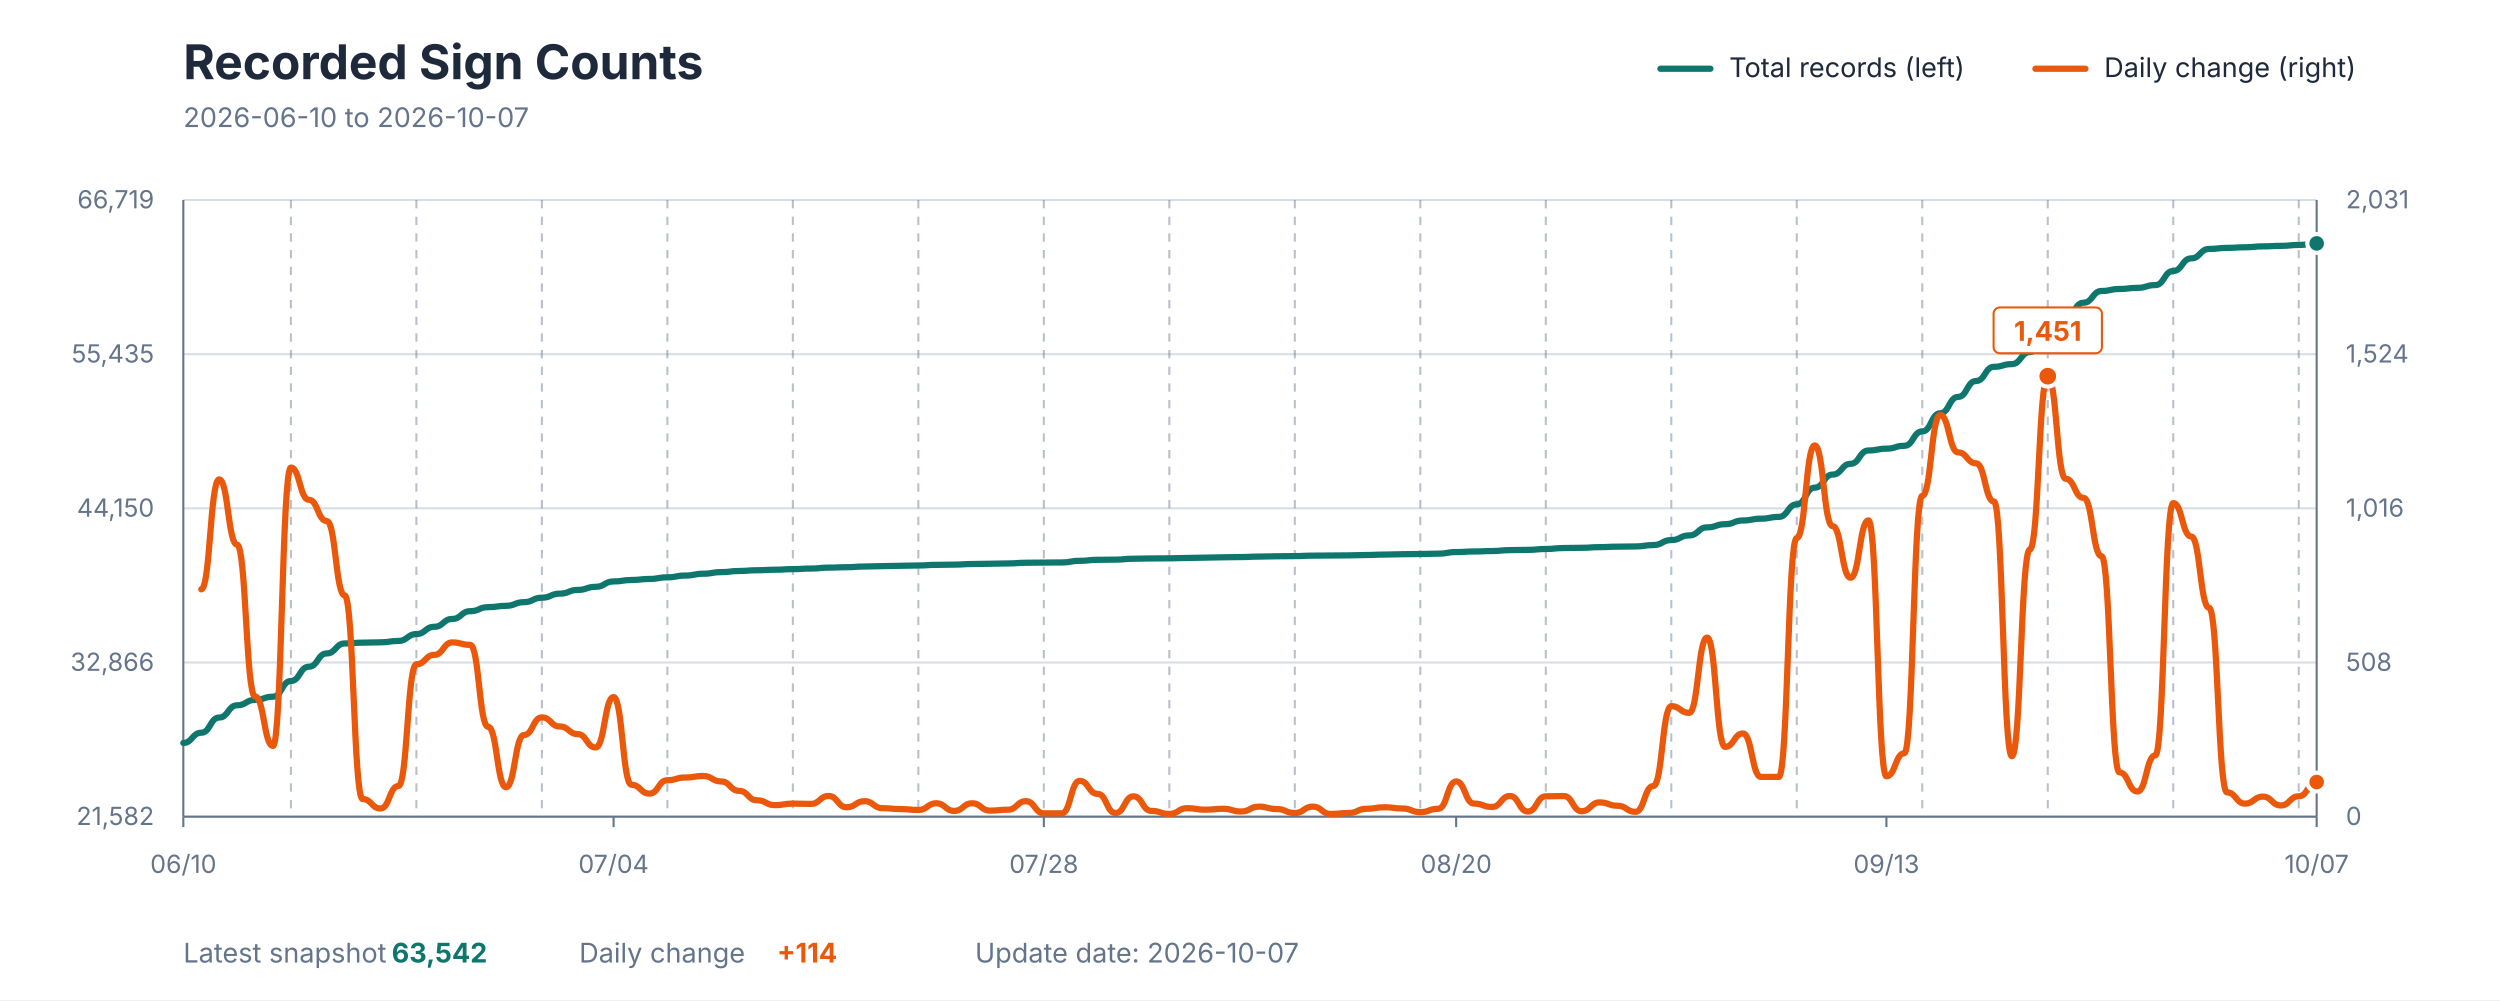
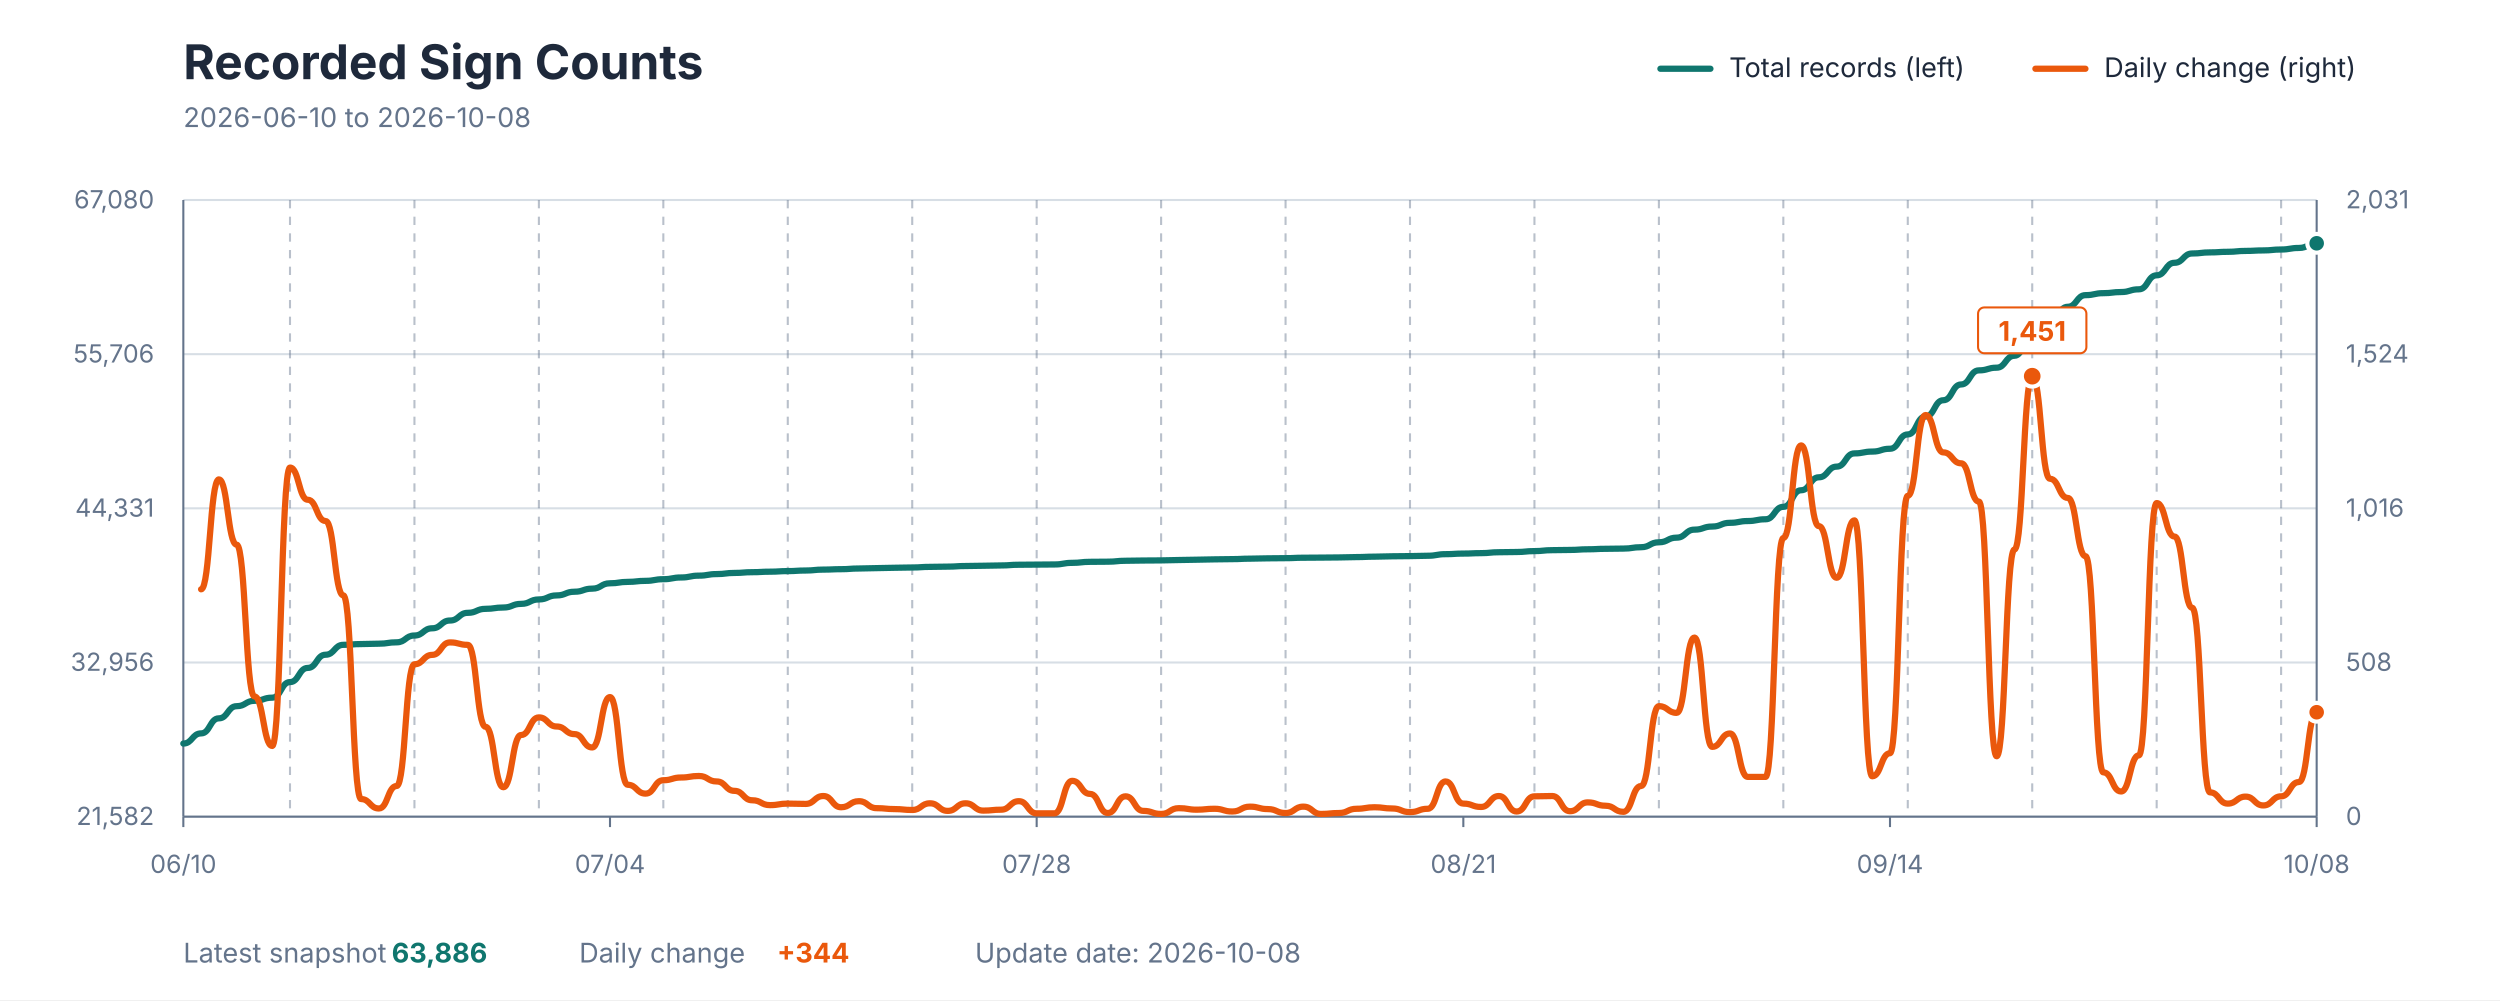
<svg xmlns="http://www.w3.org/2000/svg" viewBox="0 0 1200 480" role="img" aria-labelledby="title description">
  <style>
    text { font-family: -apple-system, BlinkMacSystemFont, "Segoe UI", sans-serif; }
    .title { fill: #1E293B; font-size: 23px; font-weight: 700; }
    .subtitle { fill: #64748B; font-size: 13px; }
    .axis-label { fill: #64748B; font-size: 12px; }
    .grid { stroke: #D7DEE5; stroke-width: 1; }
    .week { stroke: #64748B; stroke-width: 1; stroke-dasharray: 4 4; opacity: 0.45; }
    .axis { stroke: #64748B; stroke-width: 1; }
    .legend { fill: #1E293B; font-size: 13px; }
    .value { font-size: 13px; font-weight: 700; }
  </style>
  <rect width="1200" height="480" fill="#FFFFFF" />
  <text x="88" y="38" class="title">Recorded Sign Counts</text>
-   <text x="88" y="61" class="subtitle">2026-06-10 to 2026-10-07</text>
+   <text x="88" y="61" class="subtitle">2026-06-10 to 2026-10-08</text>
  <line x1="797" y1="33" x2="821" y2="33" stroke="#0F766E" stroke-width="3" stroke-linecap="round" />
  <text x="830" y="37" class="legend">Total records (left)</text>
  <line x1="977" y1="33" x2="1001" y2="33" stroke="#EA580C" stroke-width="3" stroke-linecap="round" />
  <text x="1010" y="37" class="legend">Daily change (right)</text>
  <line x1="88" y1="392" x2="1112" y2="392" class="grid" />
  <line x1="88" y1="318" x2="1112" y2="318" class="grid" />
  <line x1="88" y1="244" x2="1112" y2="244" class="grid" />
  <line x1="88" y1="170" x2="1112" y2="170" class="grid" />
  <line x1="88" y1="96" x2="1112" y2="96" class="grid" />
-   <line x1="139.63" y1="96" x2="139.63" y2="392" class="week" />
-   <line x1="199.866" y1="96" x2="199.866" y2="392" class="week" />
-   <line x1="260.101" y1="96" x2="260.101" y2="392" class="week" />
-   <line x1="320.336" y1="96" x2="320.336" y2="392" class="week" />
-   <line x1="380.571" y1="96" x2="380.571" y2="392" class="week" />
-   <line x1="440.807" y1="96" x2="440.807" y2="392" class="week" />
-   <line x1="501.042" y1="96" x2="501.042" y2="392" class="week" />
-   <line x1="561.277" y1="96" x2="561.277" y2="392" class="week" />
-   <line x1="621.513" y1="96" x2="621.513" y2="392" class="week" />
-   <line x1="681.748" y1="96" x2="681.748" y2="392" class="week" />
-   <line x1="741.983" y1="96" x2="741.983" y2="392" class="week" />
-   <line x1="802.218" y1="96" x2="802.218" y2="392" class="week" />
-   <line x1="862.454" y1="96" x2="862.454" y2="392" class="week" />
-   <line x1="922.689" y1="96" x2="922.689" y2="392" class="week" />
-   <line x1="982.924" y1="96" x2="982.924" y2="392" class="week" />
-   <line x1="1043.16" y1="96" x2="1043.16" y2="392" class="week" />
-   <line x1="1103.395" y1="96" x2="1103.395" y2="392" class="week" />
+   <line x1="139.2" y1="96" x2="139.2" y2="392" class="week" />
+   <line x1="198.933" y1="96" x2="198.933" y2="392" class="week" />
+   <line x1="258.667" y1="96" x2="258.667" y2="392" class="week" />
+   <line x1="318.4" y1="96" x2="318.4" y2="392" class="week" />
+   <line x1="378.133" y1="96" x2="378.133" y2="392" class="week" />
+   <line x1="437.867" y1="96" x2="437.867" y2="392" class="week" />
+   <line x1="497.6" y1="96" x2="497.6" y2="392" class="week" />
+   <line x1="557.333" y1="96" x2="557.333" y2="392" class="week" />
+   <line x1="617.067" y1="96" x2="617.067" y2="392" class="week" />
+   <line x1="676.8" y1="96" x2="676.8" y2="392" class="week" />
+   <line x1="736.533" y1="96" x2="736.533" y2="392" class="week" />
+   <line x1="796.267" y1="96" x2="796.267" y2="392" class="week" />
+   <line x1="856" y1="96" x2="856" y2="392" class="week" />
+   <line x1="915.733" y1="96" x2="915.733" y2="392" class="week" />
+   <line x1="975.467" y1="96" x2="975.467" y2="392" class="week" />
+   <line x1="1035.2" y1="96" x2="1035.2" y2="392" class="week" />
+   <line x1="1094.933" y1="96" x2="1094.933" y2="392" class="week" />
  <line x1="88" y1="96" x2="88" y2="392" class="axis" />
  <line x1="1112" y1="96" x2="1112" y2="392" class="axis" />
  <line x1="88" y1="392" x2="1112" y2="392" class="axis" />
  <text x="74" y="396" text-anchor="end" class="axis-label">21,582</text>
-   <text x="74" y="322" text-anchor="end" class="axis-label">32,866</text>
-   <text x="74" y="248" text-anchor="end" class="axis-label">44,150</text>
-   <text x="74" y="174" text-anchor="end" class="axis-label">55,435</text>
-   <text x="74" y="100" text-anchor="end" class="axis-label">66,719</text>
+   <text x="74" y="322" text-anchor="end" class="axis-label">32,956</text>
+   <text x="74" y="248" text-anchor="end" class="axis-label">44,331</text>
+   <text x="74" y="174" text-anchor="end" class="axis-label">55,706</text>
+   <text x="74" y="100" text-anchor="end" class="axis-label">67,080</text>
  <text x="1126" y="396" text-anchor="start" class="axis-label">0</text>
  <text x="1126" y="322" text-anchor="start" class="axis-label">508</text>
  <text x="1126" y="248" text-anchor="start" class="axis-label">1,016</text>
  <text x="1126" y="174" text-anchor="start" class="axis-label">1,524</text>
  <text x="1126" y="100" text-anchor="start" class="axis-label">2,031</text>
  <line x1="88" y1="392" x2="88" y2="397" class="axis" />
  <text x="88" y="419" text-anchor="middle" class="axis-label">06/10</text>
-   <line x1="294.521" y1="392" x2="294.521" y2="397" class="axis" />
-   <text x="294.521" y="419" text-anchor="middle" class="axis-label">07/04</text>
-   <line x1="501.042" y1="392" x2="501.042" y2="397" class="axis" />
-   <text x="501.042" y="419" text-anchor="middle" class="axis-label">07/28</text>
-   <line x1="698.958" y1="392" x2="698.958" y2="397" class="axis" />
-   <text x="698.958" y="419" text-anchor="middle" class="axis-label">08/20</text>
-   <line x1="905.479" y1="392" x2="905.479" y2="397" class="axis" />
-   <text x="905.479" y="419" text-anchor="middle" class="axis-label">09/13</text>
+   <line x1="292.8" y1="392" x2="292.8" y2="397" class="axis" />
+   <text x="292.8" y="419" text-anchor="middle" class="axis-label">07/04</text>
+   <line x1="497.6" y1="392" x2="497.6" y2="397" class="axis" />
+   <text x="497.6" y="419" text-anchor="middle" class="axis-label">07/28</text>
+   <line x1="702.4" y1="392" x2="702.4" y2="397" class="axis" />
+   <text x="702.4" y="419" text-anchor="middle" class="axis-label">08/21</text>
+   <line x1="907.2" y1="392" x2="907.2" y2="397" class="axis" />
+   <text x="907.2" y="419" text-anchor="middle" class="axis-label">09/14</text>
  <line x1="1112" y1="392" x2="1112" y2="397" class="axis" />
-   <text x="1112" y="419" text-anchor="middle" class="axis-label">10/07</text>
-   <path d="M 88.00 356.62 C 92.30 356.62, 92.30 351.71, 96.61 351.71 C 100.91 351.71, 100.91 344.42, 105.21 344.42 C 109.51 344.42, 109.51 338.55, 113.82 338.55 C 118.12 338.55, 118.12 335.95, 122.42 335.95 C 126.72 335.95, 126.72 334.42, 131.03 334.42 C 135.33 334.42, 135.33 326.88, 139.63 326.88 C 143.93 326.88, 143.93 320.03, 148.24 320.03 C 152.54 320.03, 152.54 313.65, 156.84 313.65 C 161.14 313.65, 161.14 308.86, 165.45 308.86 C 169.75 308.86, 169.75 308.48, 174.05 308.48 C 178.35 308.48, 178.35 308.31, 182.66 308.31 C 186.96 308.31, 186.96 307.65, 191.26 307.65 C 195.56 307.65, 195.56 304.35, 199.87 304.35 C 204.17 304.35, 204.17 300.86, 208.47 300.86 C 212.77 300.86, 212.77 297.09, 217.08 297.09 C 221.38 297.09, 221.38 293.38, 225.68 293.38 C 229.98 293.38, 229.98 291.44, 234.29 291.44 C 238.59 291.44, 238.59 290.80, 242.89 290.80 C 247.19 290.80, 247.19 289.04, 251.50 289.04 C 255.80 289.04, 255.80 286.90, 260.10 286.90 C 264.40 286.90, 264.40 284.95, 268.71 284.95 C 273.01 284.95, 273.01 283.17, 277.31 283.17 C 281.61 283.17, 281.61 281.67, 285.92 281.67 C 290.22 281.67, 290.22 279.09, 294.52 279.09 C 298.82 279.09, 298.82 278.40, 303.13 278.40 C 307.43 278.40, 307.43 277.90, 311.73 277.90 C 316.03 277.90, 316.03 277.11, 320.34 277.11 C 324.64 277.11, 324.64 276.27, 328.94 276.27 C 333.24 276.27, 333.24 275.39, 337.55 275.39 C 341.85 275.39, 341.85 274.63, 346.15 274.63 C 350.45 274.63, 350.45 274.07, 354.76 274.07 C 359.06 274.07, 359.06 273.72, 363.36 273.72 C 367.66 273.72, 367.66 273.47, 371.97 273.47 C 376.27 273.47, 376.27 273.18, 380.57 273.18 C 384.87 273.18, 384.87 272.91, 389.18 272.91 C 393.48 272.91, 393.48 272.46, 397.78 272.46 C 402.08 272.46, 402.08 272.26, 406.39 272.26 C 410.69 272.26, 410.69 271.93, 414.99 271.93 C 419.29 271.93, 419.29 271.74, 423.60 271.74 C 427.90 271.74, 427.90 271.58, 432.20 271.58 C 436.50 271.58, 436.50 271.43, 440.81 271.43 C 445.11 271.43, 445.11 271.14, 449.41 271.14 C 453.71 271.14, 453.71 271.02, 458.02 271.02 C 462.32 271.02, 462.32 270.73, 466.62 270.73 C 470.92 270.73, 470.92 270.60, 475.23 270.60 C 479.53 270.60, 479.53 270.45, 483.83 270.45 C 488.13 270.45, 488.13 270.12, 492.44 270.12 C 496.74 270.12, 496.74 270.04, 501.04 270.04 C 505.34 270.04, 505.34 269.97, 509.65 269.97 C 513.95 269.97, 513.95 269.20, 518.25 269.20 C 522.55 269.20, 522.55 268.71, 526.86 268.71 C 531.16 268.71, 531.16 268.63, 535.46 268.63 C 539.76 268.63, 539.76 268.19, 544.07 268.19 C 548.37 268.19, 548.37 268.06, 552.67 268.06 C 556.97 268.06, 556.97 268.00, 561.28 268.00 C 565.58 268.00, 565.58 267.82, 569.88 267.82 C 574.18 267.82, 574.18 267.67, 578.49 267.67 C 582.79 267.67, 582.79 267.50, 587.09 267.50 C 591.39 267.50, 591.39 267.39, 595.70 267.39 C 600.00 267.39, 600.00 267.17, 604.30 267.17 C 608.61 267.17, 608.61 267.01, 612.91 267.01 C 617.21 267.01, 617.21 266.93, 621.51 266.93 C 625.82 266.93, 625.82 266.71, 630.12 266.71 C 634.42 266.71, 634.42 266.65, 638.72 266.65 C 643.03 266.65, 643.03 266.57, 647.33 266.57 C 651.63 266.57, 651.63 266.40, 655.93 266.40 C 660.24 266.40, 660.24 266.20, 664.54 266.20 C 668.84 266.20, 668.84 266.02, 673.14 266.02 C 677.45 266.02, 677.45 265.92, 681.75 265.92 C 686.05 265.92, 686.05 265.75, 690.35 265.75 C 694.66 265.75, 694.66 264.99, 698.96 264.99 C 703.26 264.99, 703.26 264.71, 707.56 264.71 C 711.87 264.71, 711.87 264.50, 716.17 264.50 C 720.47 264.50, 720.47 264.06, 724.77 264.06 C 729.08 264.06, 729.08 263.94, 733.38 263.94 C 737.68 263.94, 737.68 263.51, 741.98 263.51 C 746.29 263.51, 746.29 263.06, 750.59 263.06 C 754.89 263.06, 754.89 262.94, 759.19 262.94 C 763.50 262.94, 763.50 262.63, 767.80 262.63 C 772.10 262.63, 772.10 262.40, 776.40 262.40 C 780.71 262.40, 780.71 262.29, 785.01 262.29 C 789.31 262.29, 789.31 261.63, 793.61 261.63 C 797.92 261.63, 797.92 259.24, 802.22 259.24 C 806.52 259.24, 806.52 257.00, 810.82 257.00 C 815.13 257.00, 815.13 253.13, 819.43 253.13 C 823.73 253.13, 823.73 251.62, 828.03 251.62 C 832.34 251.62, 832.34 249.83, 836.64 249.83 C 840.94 249.83, 840.94 248.97, 845.24 248.97 C 849.55 248.97, 849.55 248.11, 853.85 248.11 C 858.15 248.11, 858.15 242.09, 862.45 242.09 C 866.76 242.09, 866.76 234.07, 871.06 234.07 C 875.36 234.07, 875.36 227.79, 879.66 227.79 C 883.97 227.79, 883.97 222.63, 888.27 222.63 C 892.57 222.63, 892.57 216.23, 896.87 216.23 C 901.18 216.23, 901.18 215.36, 905.48 215.36 C 909.78 215.36, 909.78 213.99, 914.08 213.99 C 918.39 213.99, 918.39 207.06, 922.69 207.06 C 926.99 207.06, 926.99 198.38, 931.29 198.38 C 935.60 198.38, 935.60 190.51, 939.90 190.51 C 944.20 190.51, 944.20 182.88, 948.50 182.88 C 952.81 182.88, 952.81 176.07, 957.11 176.07 C 961.41 176.07, 961.41 174.77, 965.71 174.77 C 970.02 174.77, 970.02 168.99, 974.32 168.99 C 978.62 168.99, 978.62 159.48, 982.92 159.48 C 987.23 159.48, 987.23 152.18, 991.53 152.18 C 995.83 152.18, 995.83 145.30, 1000.13 145.30 C 1004.44 145.30, 1004.44 139.67, 1008.74 139.67 C 1013.04 139.67, 1013.04 138.71, 1017.34 138.71 C 1021.65 138.71, 1021.65 138.17, 1025.95 138.17 C 1030.25 138.17, 1030.25 136.84, 1034.55 136.84 C 1038.86 136.84, 1038.86 130.07, 1043.16 130.07 C 1047.46 130.07, 1047.46 124.02, 1051.76 124.02 C 1056.07 124.02, 1056.07 119.50, 1060.37 119.50 C 1064.67 119.50, 1064.67 118.98, 1068.97 118.98 C 1073.28 118.98, 1073.28 118.70, 1077.58 118.70 C 1081.88 118.70, 1081.88 118.26, 1086.18 118.26 C 1090.49 118.26, 1090.49 118.02, 1094.79 118.02 C 1099.09 118.02, 1099.09 117.58, 1103.39 117.58 C 1107.70 117.58, 1107.70 116.83, 1112.00 116.83" fill="none" stroke="#0F766E" stroke-width="3" stroke-linecap="round" stroke-linejoin="round" />
-   <path d="M 96.61 282.86 C 100.91 282.86, 100.91 230.11, 105.21 230.11 C 109.51 230.11, 109.51 261.44, 113.82 261.44 C 118.12 261.44, 118.12 334.30, 122.42 334.30 C 126.72 334.30, 126.72 358.05, 131.03 358.05 C 135.33 358.05, 135.33 224.43, 139.63 224.43 C 143.93 224.43, 143.93 239.88, 148.24 239.88 C 152.54 239.88, 152.54 250.08, 156.84 250.08 C 161.14 250.08, 161.14 285.78, 165.45 285.78 C 169.75 285.78, 169.75 383.55, 174.05 383.55 C 178.35 383.55, 178.35 388.07, 182.66 388.07 C 186.96 388.07, 186.96 377.28, 191.26 377.28 C 195.56 377.28, 195.56 318.85, 199.87 318.85 C 204.17 318.85, 204.17 314.34, 208.47 314.34 C 212.77 314.34, 212.77 308.36, 217.08 308.36 C 221.38 308.36, 221.38 309.53, 225.68 309.53 C 229.98 309.53, 229.98 348.87, 234.29 348.87 C 238.59 348.87, 238.59 377.87, 242.89 377.87 C 247.19 377.87, 247.19 352.80, 251.50 352.80 C 255.80 352.80, 255.80 344.35, 260.10 344.35 C 264.40 344.35, 264.40 348.72, 268.71 348.72 C 273.01 348.72, 273.01 352.37, 277.31 352.37 C 281.61 352.37, 281.61 358.78, 285.92 358.78 C 290.22 358.78, 290.22 334.59, 294.52 334.59 C 298.82 334.59, 298.82 376.70, 303.13 376.70 C 307.43 376.70, 307.43 380.93, 311.73 380.93 C 316.03 380.93, 316.03 374.51, 320.34 374.51 C 324.64 374.51, 324.64 373.20, 328.94 373.20 C 333.24 373.20, 333.24 372.47, 337.55 372.47 C 341.85 372.47, 341.85 375.10, 346.15 375.10 C 350.45 375.10, 350.45 379.61, 354.76 379.61 C 359.06 379.61, 359.06 384.13, 363.36 384.13 C 367.66 384.13, 367.66 386.46, 371.97 386.46 C 376.27 386.46, 376.27 385.73, 380.57 385.73 C 384.87 385.73, 384.87 385.88, 389.18 385.88 C 393.48 385.88, 393.48 382.09, 397.78 382.09 C 402.08 382.09, 402.08 387.48, 406.39 387.48 C 410.69 387.48, 410.69 384.57, 414.99 384.57 C 419.29 384.57, 419.29 387.92, 423.60 387.92 C 427.90 387.92, 427.90 388.36, 432.20 388.36 C 436.50 388.36, 436.50 388.79, 440.81 388.79 C 445.11 388.79, 445.11 385.59, 449.41 385.59 C 453.71 385.59, 453.71 389.23, 458.02 389.23 C 462.32 389.23, 462.32 385.59, 466.62 385.59 C 470.92 385.59, 470.92 389.09, 475.23 389.09 C 479.53 389.09, 479.53 388.65, 483.83 388.65 C 488.13 388.65, 488.13 384.57, 492.44 384.57 C 496.74 384.57, 496.74 390.40, 501.04 390.40 C 505.34 390.40, 505.34 390.40, 509.65 390.40 C 513.95 390.40, 513.95 374.81, 518.25 374.81 C 522.55 374.81, 522.55 381.07, 526.86 381.07 C 531.16 381.07, 531.16 390.25, 535.46 390.25 C 539.76 390.25, 539.76 382.24, 544.07 382.24 C 548.37 382.24, 548.37 389.23, 552.67 389.23 C 556.97 389.23, 556.97 390.69, 561.28 390.69 C 565.58 390.69, 565.58 387.92, 569.88 387.92 C 574.18 387.92, 574.18 388.65, 578.49 388.65 C 582.79 388.65, 582.79 388.21, 587.09 388.21 C 591.39 388.21, 591.39 389.52, 595.70 389.52 C 600.00 389.52, 600.00 387.19, 604.30 387.19 C 608.61 387.19, 608.61 388.36, 612.91 388.36 C 617.21 388.36, 617.21 390.25, 621.51 390.25 C 625.82 390.25, 625.82 387.19, 630.12 387.19 C 634.42 387.19, 634.42 390.69, 638.72 390.69 C 643.03 390.69, 643.03 390.25, 647.33 390.25 C 651.63 390.25, 651.63 388.21, 655.93 388.21 C 660.24 388.21, 660.24 387.48, 664.54 387.48 C 668.84 387.48, 668.84 388.07, 673.14 388.07 C 677.45 388.07, 677.45 389.81, 681.75 389.81 C 686.05 389.81, 686.05 388.21, 690.35 388.21 C 694.66 388.21, 694.66 375.10, 698.96 375.10 C 703.26 375.10, 703.26 385.73, 707.56 385.73 C 711.87 385.73, 711.87 387.34, 716.17 387.34 C 720.47 387.34, 720.47 382.09, 724.77 382.09 C 729.08 382.09, 729.08 389.52, 733.38 389.52 C 737.68 389.52, 737.68 382.24, 741.98 382.24 C 746.29 382.24, 746.29 382.09, 750.59 382.09 C 754.89 382.09, 754.89 389.38, 759.19 389.38 C 763.50 389.38, 763.50 385.15, 767.80 385.15 C 772.10 385.15, 772.10 386.75, 776.40 386.75 C 780.71 386.75, 780.71 389.67, 785.01 389.67 C 789.31 389.67, 789.31 377.28, 793.61 377.28 C 797.92 377.28, 797.92 338.96, 802.22 338.96 C 806.52 338.96, 806.52 342.17, 810.82 342.17 C 815.13 342.17, 815.13 306.03, 819.43 306.03 C 823.73 306.03, 823.73 358.49, 828.03 358.49 C 832.34 358.49, 832.34 352.07, 836.64 352.07 C 840.94 352.07, 840.94 372.91, 845.24 372.91 C 849.55 372.91, 849.55 372.91, 853.85 372.91 C 858.15 372.91, 858.15 258.24, 862.45 258.24 C 866.76 258.24, 866.76 213.79, 871.06 213.79 C 875.36 213.79, 875.36 252.55, 879.66 252.55 C 883.97 252.55, 883.97 277.32, 888.27 277.32 C 892.57 277.32, 892.57 249.78, 896.87 249.78 C 901.18 249.78, 901.18 372.62, 905.48 372.62 C 909.78 372.62, 909.78 361.55, 914.08 361.55 C 918.39 361.55, 918.39 237.98, 922.69 237.98 C 926.99 237.98, 926.99 199.22, 931.29 199.22 C 935.60 199.22, 935.60 217.15, 939.90 217.15 C 944.20 217.15, 944.20 222.39, 948.50 222.39 C 952.81 222.39, 952.81 240.75, 957.11 240.75 C 961.41 240.75, 961.41 363.00, 965.71 363.00 C 970.02 363.00, 970.02 263.77, 974.32 263.77 C 978.62 263.77, 978.62 180.57, 982.92 180.57 C 987.23 180.57, 987.23 229.82, 991.53 229.82 C 995.83 229.82, 995.83 239.00, 1000.13 239.00 C 1004.44 239.00, 1004.44 266.98, 1008.74 266.98 C 1013.04 266.98, 1013.04 370.73, 1017.34 370.73 C 1021.65 370.73, 1021.65 379.91, 1025.95 379.91 C 1030.25 379.91, 1030.25 362.57, 1034.55 362.57 C 1038.86 362.57, 1038.86 241.48, 1043.16 241.48 C 1047.46 241.48, 1047.46 257.51, 1051.76 257.51 C 1056.07 257.51, 1056.07 291.75, 1060.37 291.75 C 1064.67 291.75, 1064.67 380.34, 1068.97 380.34 C 1073.28 380.34, 1073.28 385.73, 1077.58 385.73 C 1081.88 385.73, 1081.88 382.38, 1086.18 382.38 C 1090.49 382.38, 1090.49 386.61, 1094.79 386.61 C 1099.09 386.61, 1099.09 382.24, 1103.39 382.24 C 1107.70 382.24, 1107.70 375.39, 1112.00 375.39" fill="none" stroke="#EA580C" stroke-width="3" stroke-linecap="round" stroke-linejoin="round" />
-   <circle cx="982.924" cy="180.571" r="5" fill="#EA580C" stroke="#FFFFFF" stroke-width="2" />
-   <rect x="956.924" y="147.571" width="52" height="22" rx="3" fill="#FFFFFF" stroke="#EA580C" stroke-width="1" />
-   <text x="982.924" y="163.571" text-anchor="middle" class="value" fill="#EA580C">1,451</text>
-   <circle cx="1112" cy="116.835" r="4.5" fill="#0F766E" stroke="#FFFFFF" stroke-width="2" />
-   <circle cx="1112" cy="375.389" r="4.5" fill="#EA580C" stroke="#FFFFFF" stroke-width="2" />
+   <text x="1112" y="419" text-anchor="middle" class="axis-label">10/08</text>
+   <path d="M 88.00 356.90 C 92.27 356.90, 92.27 352.03, 96.53 352.03 C 100.80 352.03, 100.80 344.80, 105.07 344.80 C 109.33 344.80, 109.33 338.97, 113.60 338.97 C 117.87 338.97, 117.87 336.39, 122.13 336.39 C 126.40 336.39, 126.40 334.88, 130.67 334.88 C 134.93 334.88, 134.93 327.40, 139.20 327.40 C 143.47 327.40, 143.47 320.60, 147.73 320.60 C 152.00 320.60, 152.00 314.27, 156.27 314.27 C 160.53 314.27, 160.53 309.52, 164.80 309.52 C 169.07 309.52, 169.07 309.15, 173.33 309.15 C 177.60 309.15, 177.60 308.97, 181.87 308.97 C 186.13 308.97, 186.13 308.31, 190.40 308.31 C 194.67 308.31, 194.67 305.05, 198.93 305.05 C 203.20 305.05, 203.20 301.58, 207.47 301.58 C 211.73 301.58, 211.73 297.85, 216.00 297.85 C 220.27 297.85, 220.27 294.16, 224.53 294.16 C 228.80 294.16, 228.80 292.24, 233.07 292.24 C 237.33 292.24, 237.33 291.61, 241.60 291.61 C 245.87 291.61, 245.87 289.86, 250.13 289.86 C 254.40 289.86, 254.40 287.73, 258.67 287.73 C 262.93 287.73, 262.93 285.80, 267.20 285.80 C 271.47 285.80, 271.47 284.03, 275.73 284.03 C 280.00 284.03, 280.00 282.55, 284.27 282.55 C 288.53 282.55, 288.53 279.98, 292.80 279.98 C 297.07 279.98, 297.07 279.30, 301.33 279.30 C 305.60 279.30, 305.60 278.81, 309.87 278.81 C 314.13 278.81, 314.13 278.02, 318.40 278.02 C 322.67 278.02, 322.67 277.19, 326.93 277.19 C 331.20 277.19, 331.20 276.31, 335.47 276.31 C 339.73 276.31, 339.73 275.56, 344.00 275.56 C 348.27 275.56, 348.27 275.01, 352.53 275.01 C 356.80 275.01, 356.80 274.65, 361.07 274.65 C 365.33 274.65, 365.33 274.41, 369.60 274.41 C 373.87 274.41, 373.87 274.13, 378.13 274.13 C 382.40 274.13, 382.40 273.85, 386.67 273.85 C 390.93 273.85, 390.93 273.41, 395.20 273.41 C 399.47 273.41, 399.47 273.21, 403.73 273.21 C 408.00 273.21, 408.00 272.88, 412.27 272.88 C 416.53 272.88, 416.53 272.70, 420.80 272.70 C 425.07 272.70, 425.07 272.53, 429.33 272.53 C 433.60 272.53, 433.60 272.39, 437.87 272.39 C 442.13 272.39, 442.13 272.10, 446.40 272.10 C 450.67 272.10, 450.67 271.98, 454.93 271.98 C 459.20 271.98, 459.20 271.69, 463.47 271.69 C 467.73 271.69, 467.73 271.56, 472.00 271.56 C 476.27 271.56, 476.27 271.41, 480.53 271.41 C 484.80 271.41, 484.80 271.08, 489.07 271.08 C 493.33 271.08, 493.33 271.01, 497.60 271.01 C 501.87 271.01, 501.87 270.94, 506.13 270.94 C 510.40 270.94, 510.40 270.17, 514.67 270.17 C 518.93 270.17, 518.93 269.68, 523.20 269.68 C 527.47 269.68, 527.47 269.61, 531.73 269.61 C 536.00 269.61, 536.00 269.17, 540.27 269.17 C 544.53 269.17, 544.53 269.05, 548.80 269.05 C 553.07 269.05, 553.07 268.99, 557.33 268.99 C 561.60 268.99, 561.60 268.81, 565.87 268.81 C 570.13 268.81, 570.13 268.66, 574.40 268.66 C 578.67 268.66, 578.67 268.49, 582.93 268.49 C 587.20 268.49, 587.20 268.38, 591.47 268.38 C 595.73 268.38, 595.73 268.16, 600.00 268.16 C 604.27 268.16, 604.27 268.00, 608.53 268.00 C 612.80 268.00, 612.80 267.92, 617.07 267.92 C 621.33 267.92, 621.33 267.71, 625.60 267.71 C 629.87 267.71, 629.87 267.65, 634.13 267.65 C 638.40 267.65, 638.40 267.57, 642.67 267.57 C 646.93 267.57, 646.93 267.40, 651.20 267.40 C 655.47 267.40, 655.47 267.20, 659.73 267.20 C 664.00 267.20, 664.00 267.02, 668.27 267.02 C 672.53 267.02, 672.53 266.93, 676.80 266.93 C 681.07 266.93, 681.07 266.76, 685.33 266.76 C 689.60 266.76, 689.60 266.00, 693.87 266.00 C 698.13 266.00, 698.13 265.72, 702.40 265.72 C 706.67 265.72, 706.67 265.51, 710.93 265.51 C 715.20 265.51, 715.20 265.07, 719.47 265.07 C 723.73 265.07, 723.73 264.96, 728.00 264.96 C 732.27 264.96, 732.27 264.53, 736.53 264.53 C 740.80 264.53, 740.80 264.08, 745.07 264.08 C 749.33 264.08, 749.33 263.97, 753.60 263.97 C 757.87 263.97, 757.87 263.66, 762.13 263.66 C 766.40 263.66, 766.40 263.43, 770.67 263.43 C 774.93 263.43, 774.93 263.32, 779.20 263.32 C 783.47 263.32, 783.47 262.66, 787.73 262.66 C 792.00 262.66, 792.00 260.30, 796.27 260.30 C 800.53 260.30, 800.53 258.07, 804.80 258.07 C 809.07 258.07, 809.07 254.23, 813.33 254.23 C 817.60 254.23, 817.60 252.74, 821.87 252.74 C 826.13 252.74, 826.13 250.95, 830.40 250.95 C 834.67 250.95, 834.67 250.10, 838.93 250.10 C 843.20 250.10, 843.20 249.25, 847.47 249.25 C 851.73 249.25, 851.73 243.28, 856.00 243.28 C 860.27 243.28, 860.27 235.32, 864.53 235.32 C 868.80 235.32, 868.80 229.10, 873.07 229.10 C 877.33 229.10, 877.33 223.98, 881.60 223.98 C 885.87 223.98, 885.87 217.63, 890.13 217.63 C 894.40 217.63, 894.40 216.76, 898.67 216.76 C 902.93 216.76, 902.93 215.40, 907.20 215.40 C 911.47 215.40, 911.47 208.52, 915.73 208.52 C 920.00 208.52, 920.00 199.92, 924.27 199.92 C 928.53 199.92, 928.53 192.11, 932.80 192.11 C 937.07 192.11, 937.07 184.54, 941.33 184.54 C 945.60 184.54, 945.60 177.78, 949.87 177.78 C 954.13 177.78, 954.13 176.49, 958.40 176.49 C 962.67 176.49, 962.67 170.77, 966.93 170.77 C 971.20 170.77, 971.20 161.33, 975.47 161.33 C 979.73 161.33, 979.73 154.08, 984.00 154.08 C 988.27 154.08, 988.27 147.25, 992.53 147.25 C 996.80 147.25, 996.80 141.67, 1001.07 141.67 C 1005.33 141.67, 1005.33 140.72, 1009.60 140.72 C 1013.87 140.72, 1013.87 140.18, 1018.13 140.18 C 1022.40 140.18, 1022.40 138.87, 1026.67 138.87 C 1030.93 138.87, 1030.93 132.15, 1035.20 132.15 C 1039.47 132.15, 1039.47 126.14, 1043.73 126.14 C 1048.00 126.14, 1048.00 121.67, 1052.27 121.67 C 1056.53 121.67, 1056.53 121.15, 1060.80 121.15 C 1065.07 121.15, 1065.07 120.87, 1069.33 120.87 C 1073.60 120.87, 1073.60 120.44, 1077.87 120.44 C 1082.13 120.44, 1082.13 120.20, 1086.40 120.20 C 1090.67 120.20, 1090.67 119.76, 1094.93 119.76 C 1099.20 119.76, 1099.20 119.02, 1103.47 119.02 C 1107.73 119.02, 1107.73 116.78, 1112.00 116.78" fill="none" stroke="#0F766E" stroke-width="3" stroke-linecap="round" stroke-linejoin="round" />
+   <path d="M 96.53 282.86 C 100.80 282.86, 100.80 230.11, 105.07 230.11 C 109.33 230.11, 109.33 261.44, 113.60 261.44 C 117.87 261.44, 117.87 334.30, 122.13 334.30 C 126.40 334.30, 126.40 358.05, 130.67 358.05 C 134.93 358.05, 134.93 224.43, 139.20 224.43 C 143.47 224.43, 143.47 239.88, 147.73 239.88 C 152.00 239.88, 152.00 250.08, 156.27 250.08 C 160.53 250.08, 160.53 285.78, 164.80 285.78 C 169.07 285.78, 169.07 383.55, 173.33 383.55 C 177.60 383.55, 177.60 388.07, 181.87 388.07 C 186.13 388.07, 186.13 377.28, 190.40 377.28 C 194.67 377.28, 194.67 318.85, 198.93 318.85 C 203.20 318.85, 203.20 314.34, 207.47 314.34 C 211.73 314.34, 211.73 308.36, 216.00 308.36 C 220.27 308.36, 220.27 309.53, 224.53 309.53 C 228.80 309.53, 228.80 348.87, 233.07 348.87 C 237.33 348.87, 237.33 377.87, 241.60 377.87 C 245.87 377.87, 245.87 352.80, 250.13 352.80 C 254.40 352.80, 254.40 344.35, 258.67 344.35 C 262.93 344.35, 262.93 348.72, 267.20 348.72 C 271.47 348.72, 271.47 352.37, 275.73 352.37 C 280.00 352.37, 280.00 358.78, 284.27 358.78 C 288.53 358.78, 288.53 334.59, 292.80 334.59 C 297.07 334.59, 297.07 376.70, 301.33 376.70 C 305.60 376.70, 305.60 380.93, 309.87 380.93 C 314.13 380.93, 314.13 374.51, 318.40 374.51 C 322.67 374.51, 322.67 373.20, 326.93 373.20 C 331.20 373.20, 331.20 372.47, 335.47 372.47 C 339.73 372.47, 339.73 375.10, 344.00 375.10 C 348.27 375.10, 348.27 379.61, 352.53 379.61 C 356.80 379.61, 356.80 384.13, 361.07 384.13 C 365.33 384.13, 365.33 386.46, 369.60 386.46 C 373.87 386.46, 373.87 385.73, 378.13 385.73 C 382.40 385.73, 382.40 385.88, 386.67 385.88 C 390.93 385.88, 390.93 382.09, 395.20 382.09 C 399.47 382.09, 399.47 387.48, 403.73 387.48 C 408.00 387.48, 408.00 384.57, 412.27 384.57 C 416.53 384.57, 416.53 387.92, 420.80 387.92 C 425.07 387.92, 425.07 388.36, 429.33 388.36 C 433.60 388.36, 433.60 388.79, 437.87 388.79 C 442.13 388.79, 442.13 385.59, 446.40 385.59 C 450.67 385.59, 450.67 389.23, 454.93 389.23 C 459.20 389.23, 459.20 385.59, 463.47 385.59 C 467.73 385.59, 467.73 389.09, 472.00 389.09 C 476.27 389.09, 476.27 388.65, 480.53 388.65 C 484.80 388.65, 484.80 384.57, 489.07 384.57 C 493.33 384.57, 493.33 390.40, 497.60 390.40 C 501.87 390.40, 501.87 390.40, 506.13 390.40 C 510.40 390.40, 510.40 374.81, 514.67 374.81 C 518.93 374.81, 518.93 381.07, 523.20 381.07 C 527.47 381.07, 527.47 390.25, 531.73 390.25 C 536.00 390.25, 536.00 382.24, 540.27 382.24 C 544.53 382.24, 544.53 389.23, 548.80 389.23 C 553.07 389.23, 553.07 390.69, 557.33 390.69 C 561.60 390.69, 561.60 387.92, 565.87 387.92 C 570.13 387.92, 570.13 388.65, 574.40 388.65 C 578.67 388.65, 578.67 388.21, 582.93 388.21 C 587.20 388.21, 587.20 389.52, 591.47 389.52 C 595.73 389.52, 595.73 387.19, 600.00 387.19 C 604.27 387.19, 604.27 388.36, 608.53 388.36 C 612.80 388.36, 612.80 390.25, 617.07 390.25 C 621.33 390.25, 621.33 387.19, 625.60 387.19 C 629.87 387.19, 629.87 390.69, 634.13 390.69 C 638.40 390.69, 638.40 390.25, 642.67 390.25 C 646.93 390.25, 646.93 388.21, 651.20 388.21 C 655.47 388.21, 655.47 387.48, 659.73 387.48 C 664.00 387.48, 664.00 388.07, 668.27 388.07 C 672.53 388.07, 672.53 389.81, 676.80 389.81 C 681.07 389.81, 681.07 388.21, 685.33 388.21 C 689.60 388.21, 689.60 375.10, 693.87 375.10 C 698.13 375.10, 698.13 385.73, 702.40 385.73 C 706.67 385.73, 706.67 387.34, 710.93 387.34 C 715.20 387.34, 715.20 382.09, 719.47 382.09 C 723.73 382.09, 723.73 389.52, 728.00 389.52 C 732.27 389.52, 732.27 382.24, 736.53 382.24 C 740.80 382.24, 740.80 382.09, 745.07 382.09 C 749.33 382.09, 749.33 389.38, 753.60 389.38 C 757.87 389.38, 757.87 385.15, 762.13 385.15 C 766.40 385.15, 766.40 386.75, 770.67 386.75 C 774.93 386.75, 774.93 389.67, 779.20 389.67 C 783.47 389.67, 783.47 377.28, 787.73 377.28 C 792.00 377.28, 792.00 338.96, 796.27 338.96 C 800.53 338.96, 800.53 342.17, 804.80 342.17 C 809.07 342.17, 809.07 306.03, 813.33 306.03 C 817.60 306.03, 817.60 358.49, 821.87 358.49 C 826.13 358.49, 826.13 352.07, 830.40 352.07 C 834.67 352.07, 834.67 372.91, 838.93 372.91 C 843.20 372.91, 843.20 372.91, 847.47 372.91 C 851.73 372.91, 851.73 258.24, 856.00 258.24 C 860.27 258.24, 860.27 213.79, 864.53 213.79 C 868.80 213.79, 868.80 252.55, 873.07 252.55 C 877.33 252.55, 877.33 277.32, 881.60 277.32 C 885.87 277.32, 885.87 249.78, 890.13 249.78 C 894.40 249.78, 894.40 372.62, 898.67 372.62 C 902.93 372.62, 902.93 361.55, 907.20 361.55 C 911.47 361.55, 911.47 237.98, 915.73 237.98 C 920.00 237.98, 920.00 199.22, 924.27 199.22 C 928.53 199.22, 928.53 217.15, 932.80 217.15 C 937.07 217.15, 937.07 222.39, 941.33 222.39 C 945.60 222.39, 945.60 240.75, 949.87 240.75 C 954.13 240.75, 954.13 363.00, 958.40 363.00 C 962.67 363.00, 962.67 263.77, 966.93 263.77 C 971.20 263.77, 971.20 180.57, 975.47 180.57 C 979.73 180.57, 979.73 229.82, 984.00 229.82 C 988.27 229.82, 988.27 239.00, 992.53 239.00 C 996.80 239.00, 996.80 266.98, 1001.07 266.98 C 1005.33 266.98, 1005.33 370.73, 1009.60 370.73 C 1013.87 370.73, 1013.87 379.91, 1018.13 379.91 C 1022.40 379.91, 1022.40 362.57, 1026.67 362.57 C 1030.93 362.57, 1030.93 241.48, 1035.20 241.48 C 1039.47 241.48, 1039.47 257.51, 1043.73 257.51 C 1048.00 257.51, 1048.00 291.75, 1052.27 291.75 C 1056.53 291.75, 1056.53 380.34, 1060.80 380.34 C 1065.07 380.34, 1065.07 385.73, 1069.33 385.73 C 1073.60 385.73, 1073.60 382.38, 1077.87 382.38 C 1082.13 382.38, 1082.13 386.61, 1086.40 386.61 C 1090.67 386.61, 1090.67 382.24, 1094.93 382.24 C 1099.20 382.24, 1099.20 375.39, 1103.47 375.39 C 1107.73 375.39, 1107.73 341.87, 1112.00 341.87" fill="none" stroke="#EA580C" stroke-width="3" stroke-linecap="round" stroke-linejoin="round" />
+   <circle cx="975.467" cy="180.571" r="5" fill="#EA580C" stroke="#FFFFFF" stroke-width="2" />
+   <rect x="949.467" y="147.571" width="52" height="22" rx="3" fill="#FFFFFF" stroke="#EA580C" stroke-width="1" />
+   <text x="975.467" y="163.571" text-anchor="middle" class="value" fill="#EA580C">1,451</text>
+   <circle cx="1112" cy="116.781" r="4.5" fill="#0F766E" stroke="#FFFFFF" stroke-width="2" />
+   <circle cx="1112" cy="341.875" r="4.5" fill="#EA580C" stroke="#FFFFFF" stroke-width="2" />
  <text x="88" y="462" class="subtitle">Latest snapshot</text>
-   <text x="188" y="462" class="value" fill="#0F766E">63,542</text>
+   <text x="188" y="462" class="value" fill="#0F766E">63,886</text>
  <text x="278" y="462" class="subtitle">Daily change</text>
-   <text x="373" y="462" class="value" fill="#EA580C">+114</text>
-   <text x="468" y="462" class="subtitle">Update date: 2026-10-07</text>
+   <text x="373" y="462" class="value" fill="#EA580C">+344</text>
+   <text x="468" y="462" class="subtitle">Update date: 2026-10-08</text>
</svg>
